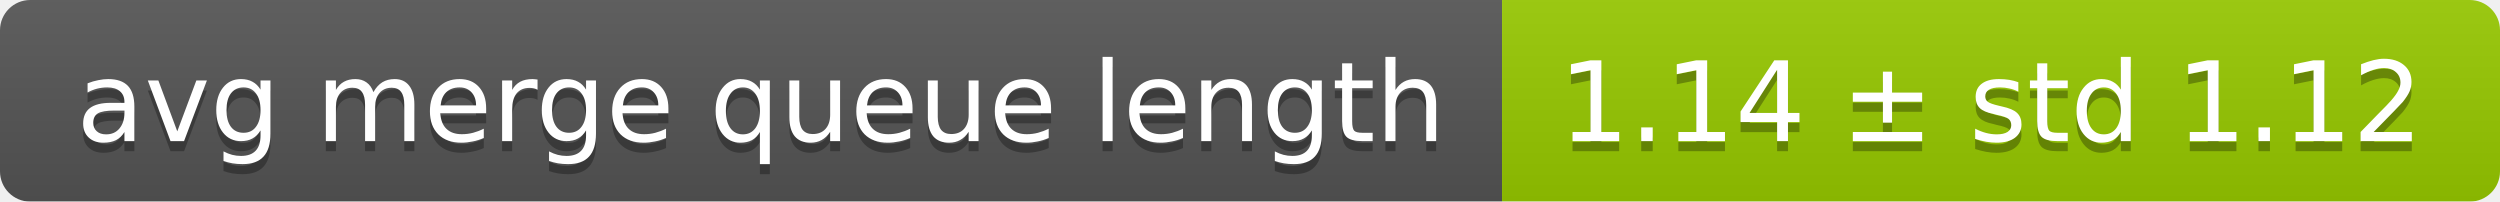
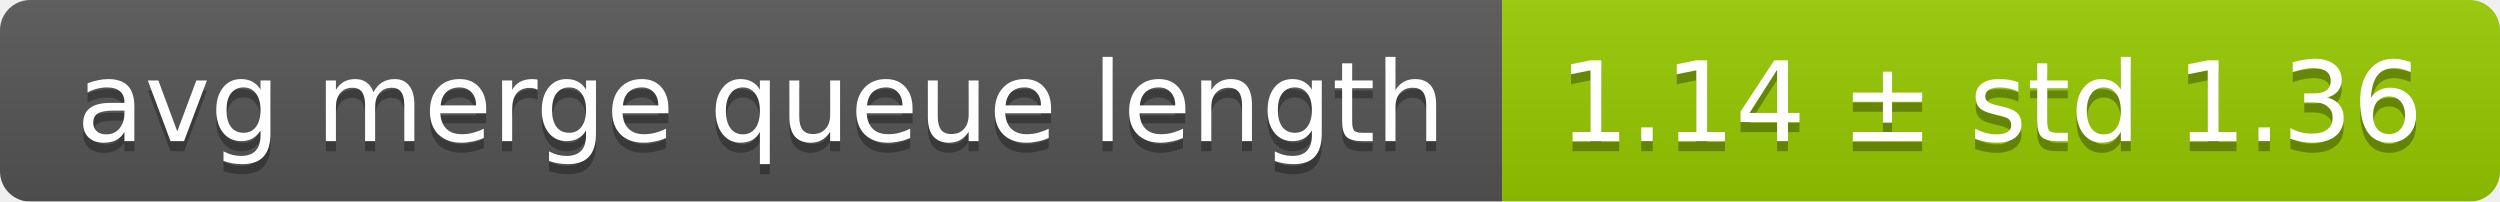
<svg xmlns="http://www.w3.org/2000/svg" width="248" height="20">
  <linearGradient id="smooth" x2="0" y2="100%">
    <stop offset="0" stop-color="#bbb" stop-opacity=".1" />
    <stop offset="1" stop-opacity=".1" />
  </linearGradient>
  <mask id="round">
    <rect width="248" height="20" rx="3" fill="#fff" />
  </mask>
  <g mask="url(#round)">
    <rect width="149" height="20" fill="#555" />
    <rect x="149" width="99" height="20" fill="#97ca00" />
    <rect width="248" height="20" fill="url(#smooth)" />
  </g>
  <g fill="#fff" text-anchor="middle" font-family="DejaVu Sans,Verdana,Geneva,sans-serif" font-size="11">
    <text x="75.5" y="15" fill="#010101" fill-opacity=".3">avg merge queue length</text>
    <text x="75.5" y="14">avg merge queue length</text>
-     <text x="197.5" y="15" fill="#010101" fill-opacity=".3">1.14 ± std 1.12</text>
-     <text x="197.5" y="14">1.14 ± std 1.12</text>
+     <text x="197.5" y="15" fill="#010101" fill-opacity=".3">1.14 ± std 1.36</text>
+     <text x="197.5" y="14">1.14 ± std 1.36</text>
  </g>
</svg>
